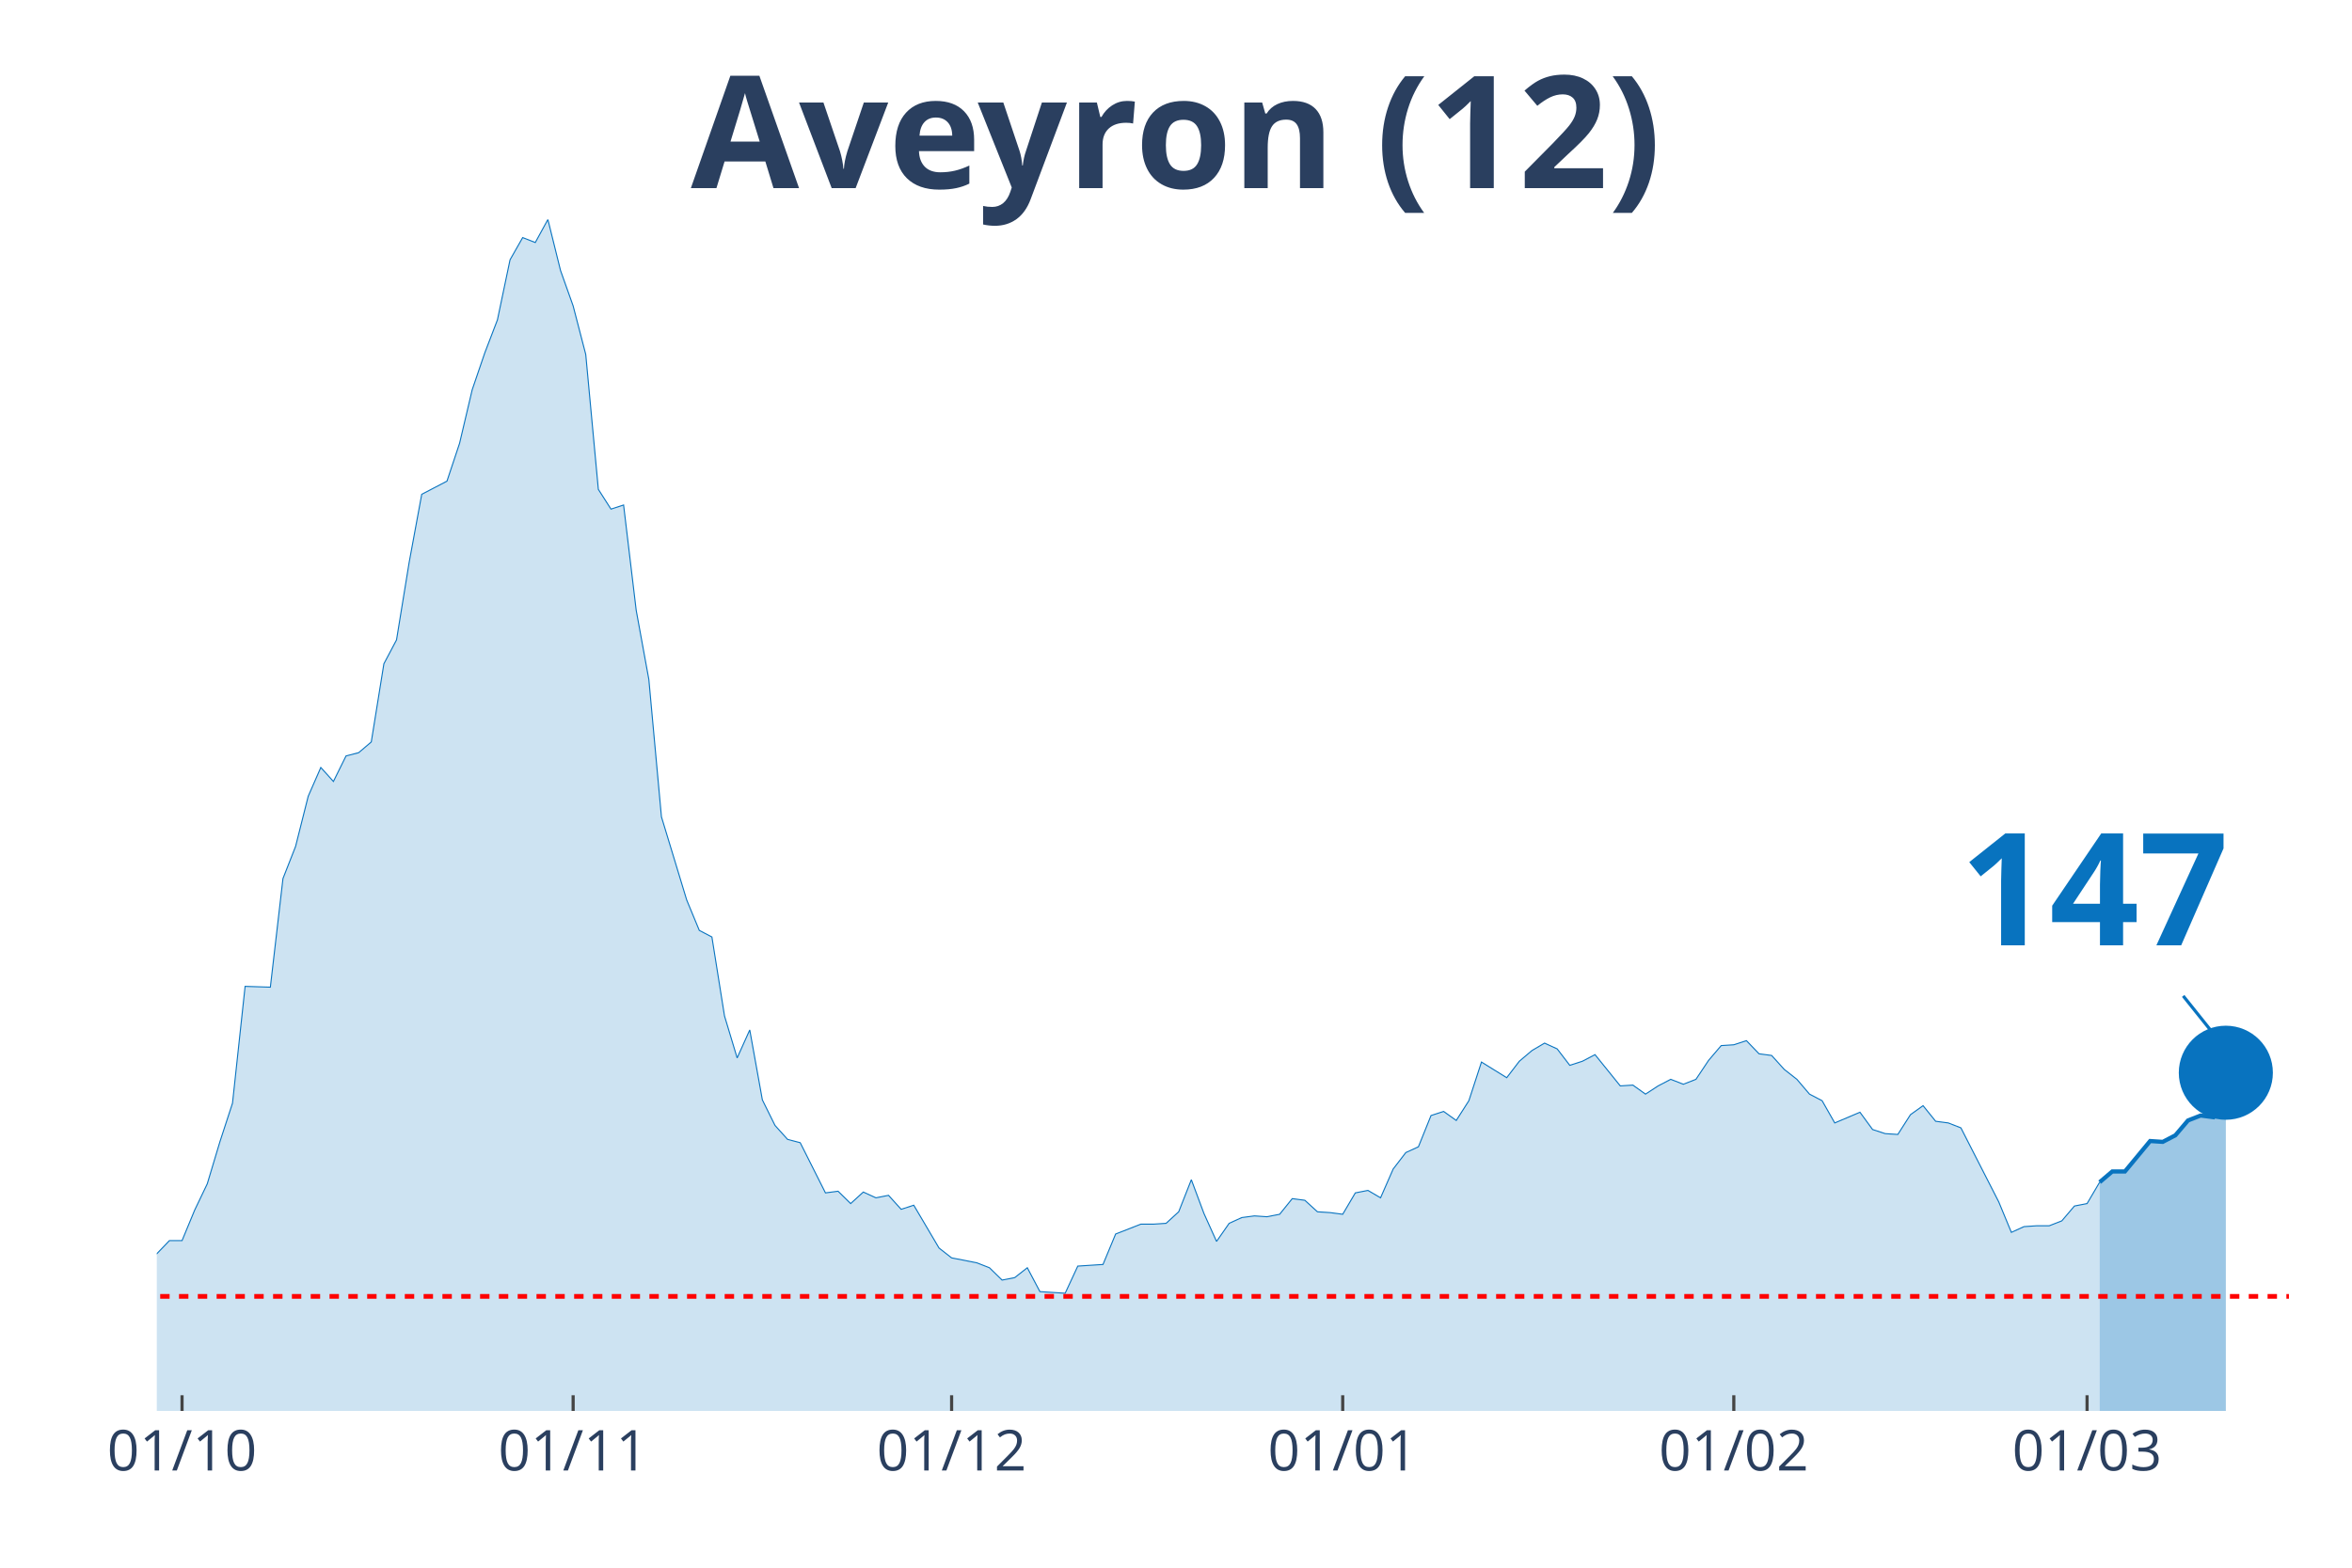
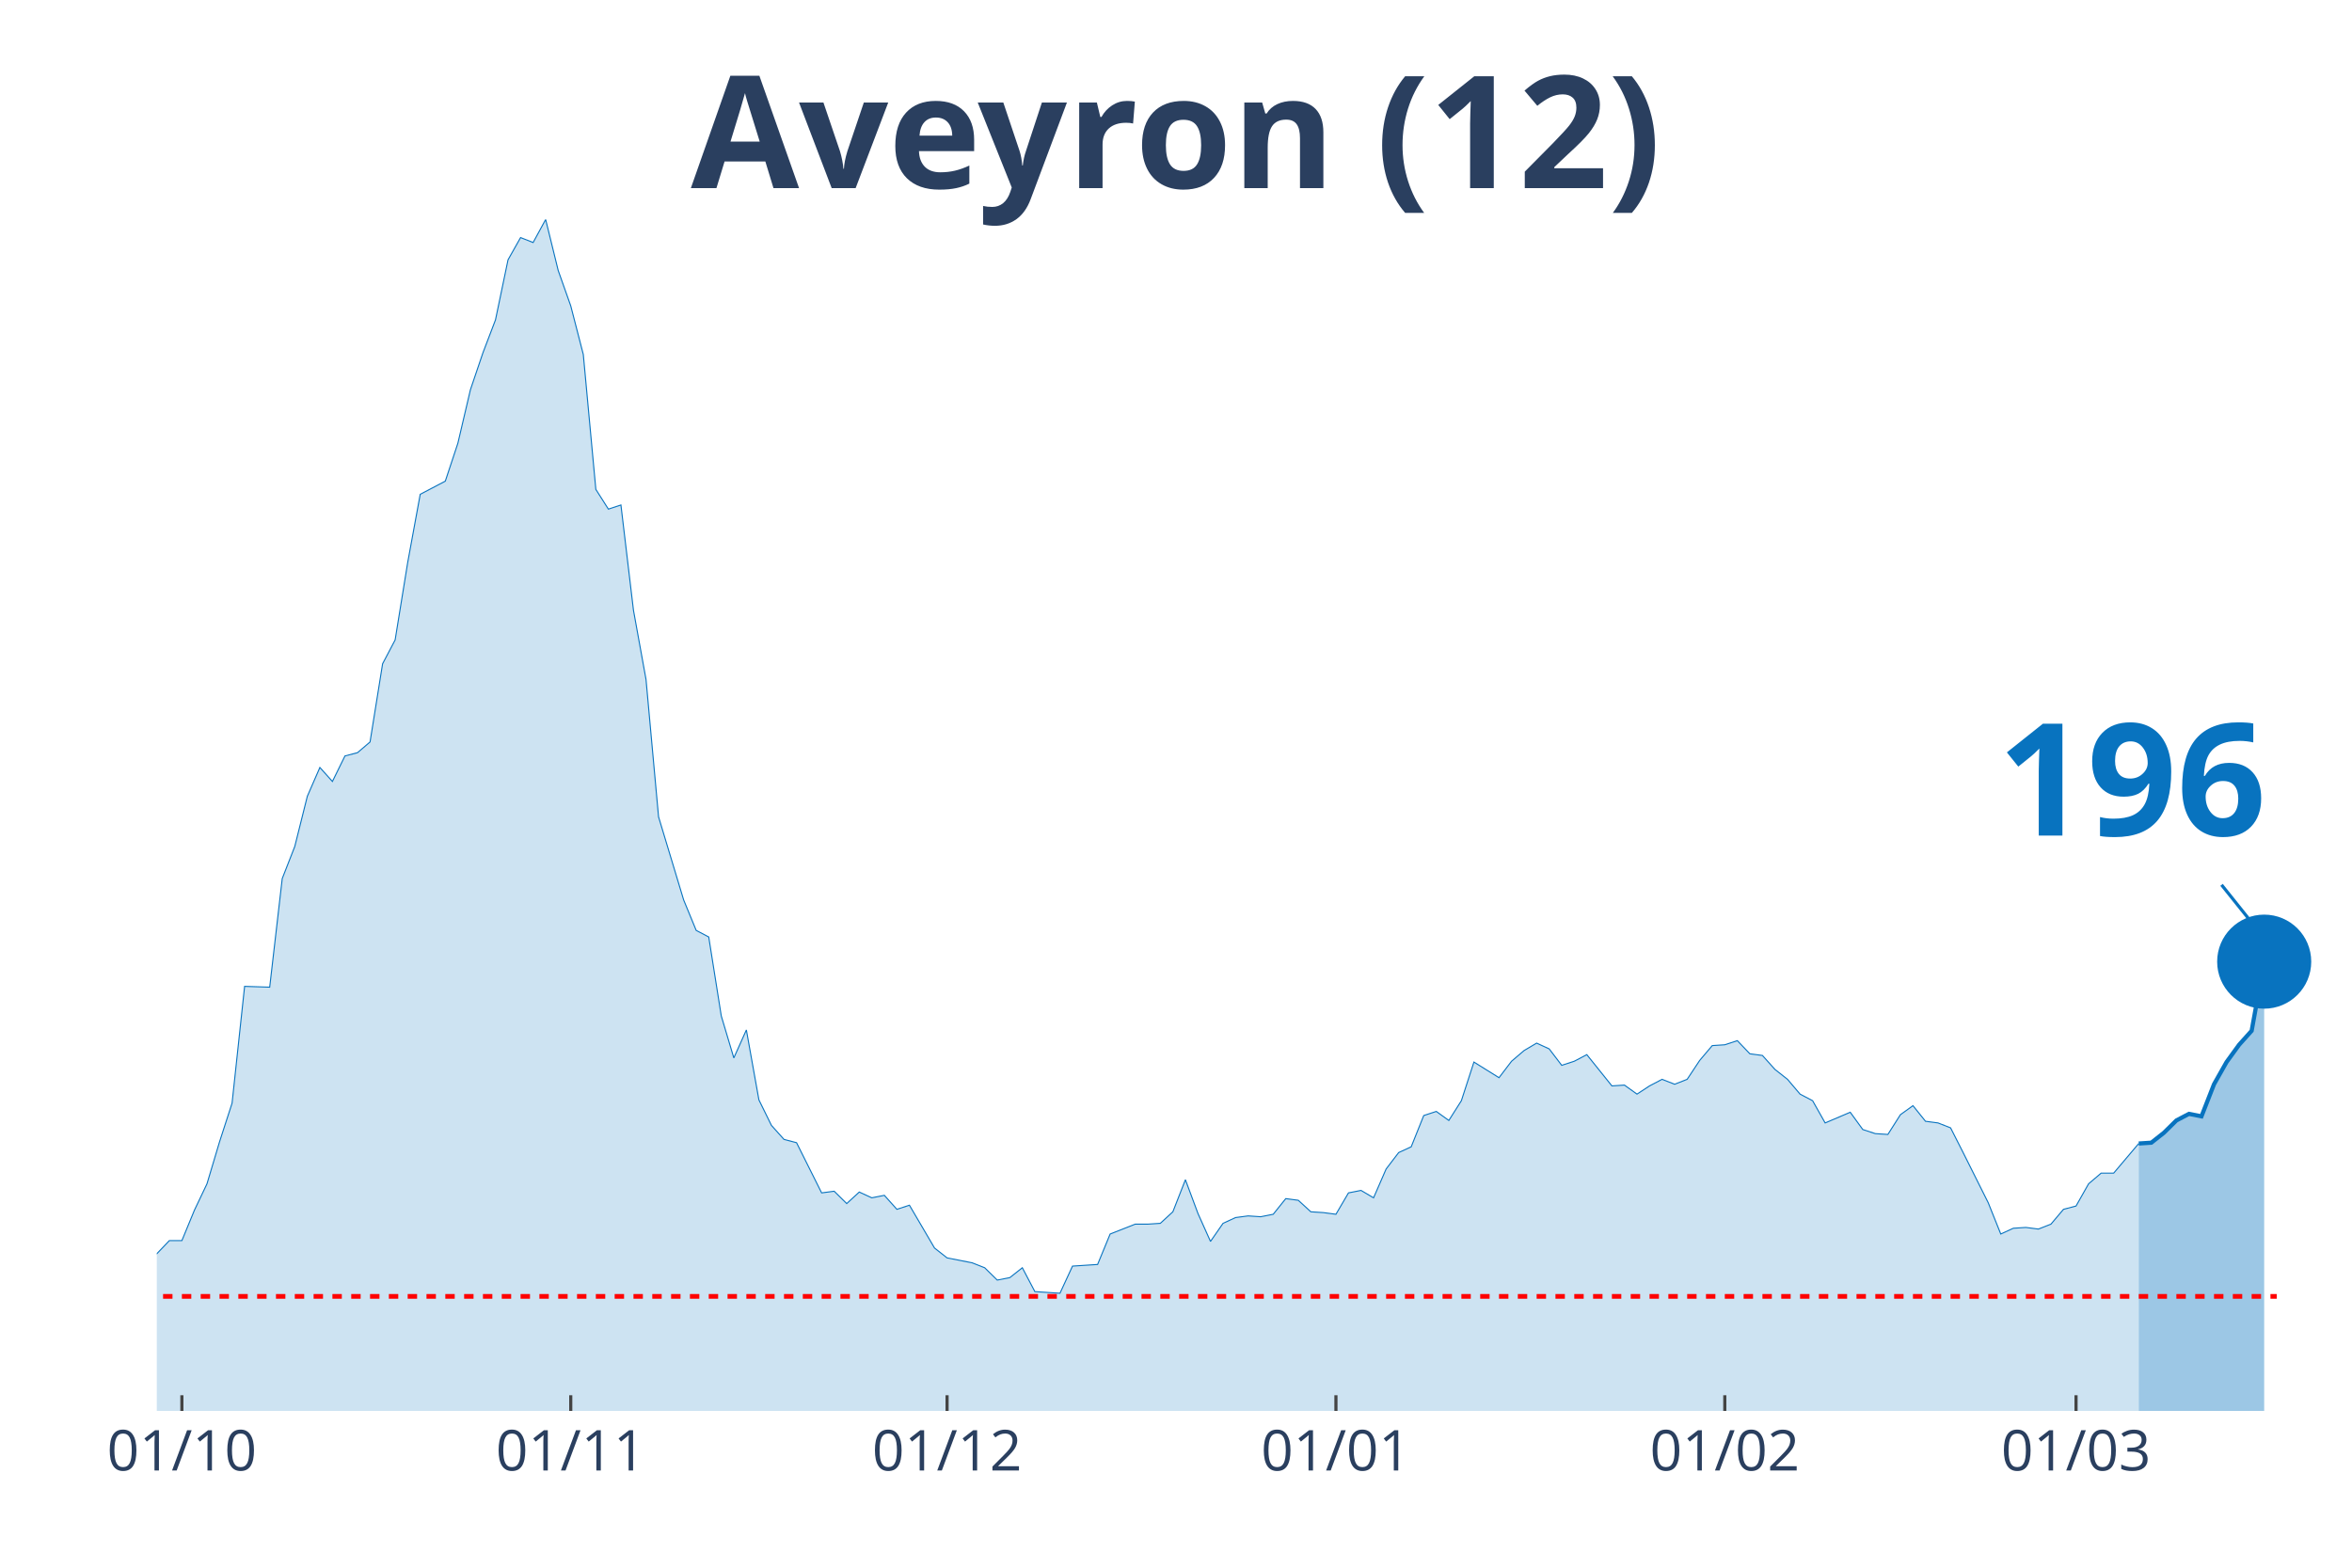
<svg xmlns="http://www.w3.org/2000/svg" class="main-svg" width="1125" height="750" style="" viewBox="0 0 750 500">
  <rect x="0" y="0" width="750" height="500" style="fill: rgb(0, 0, 0); fill-opacity: 0;" />
-   <defs id="defs-483cfb">
+   <defs id="defs-307a8e">
    <g class="clips">
-       <clipPath id="clip483cfbxyplot" class="plotclip">
+       <clipPath id="clip307a8exyplot" class="plotclip">
        <rect width="700" height="380" />
      </clipPath>
-       <clipPath class="axesclip" id="clip483cfbx">
+       <clipPath class="axesclip" id="clip307a8ex">
        <rect x="50" y="0" width="700" height="500" />
      </clipPath>
-       <clipPath class="axesclip" id="clip483cfby">
+       <clipPath class="axesclip" id="clip307a8ey">
        <rect x="0" y="70" width="750" height="380" />
      </clipPath>
-       <clipPath class="axesclip" id="clip483cfbxy">
+       <clipPath class="axesclip" id="clip307a8exy">
        <rect x="50" y="70" width="700" height="380" />
      </clipPath>
    </g>
    <g class="gradients" />
  </defs>
  <g class="bglayer">
    <rect class="bg" x="50" y="70" width="700" height="380" style="fill: rgb(0, 0, 0); fill-opacity: 0; stroke-width: 0;" />
  </g>
  <g class="layer-below">
    <g class="imagelayer" />
    <g class="shapelayer" />
  </g>
  <g class="cartesianlayer">
    <g class="subplot xy">
      <g class="layer-subplot">
        <g class="shapelayer" />
        <g class="imagelayer" />
      </g>
      <g class="gridlayer">
        <g class="x">
-           <path class="xgrid crisp" transform="translate(58.05,0)" d="M0,70v380" style="stroke: rgb(255, 255, 255); stroke-opacity: 1; stroke-width: 1px;" />
-           <path class="xgrid crisp" transform="translate(182.76,0)" d="M0,70v380" style="stroke: rgb(255, 255, 255); stroke-opacity: 1; stroke-width: 1px;" />
-           <path class="xgrid crisp" transform="translate(303.45,0)" d="M0,70v380" style="stroke: rgb(255, 255, 255); stroke-opacity: 1; stroke-width: 1px;" />
-           <path class="xgrid crisp" transform="translate(428.16,0)" d="M0,70v380" style="stroke: rgb(255, 255, 255); stroke-opacity: 1; stroke-width: 1px;" />
-           <path class="xgrid crisp" transform="translate(552.87,0)" d="M0,70v380" style="stroke: rgb(255, 255, 255); stroke-opacity: 1; stroke-width: 1px;" />
-           <path class="xgrid crisp" transform="translate(665.52,0)" d="M0,70v380" style="stroke: rgb(255, 255, 255); stroke-opacity: 1; stroke-width: 1px;" />
+           <path class="xgrid crisp" transform="translate(58,0)" d="M0,70v380" style="stroke: rgb(255, 255, 255); stroke-opacity: 1; stroke-width: 1px;" />
+           <path class="xgrid crisp" transform="translate(182,0)" d="M0,70v380" style="stroke: rgb(255, 255, 255); stroke-opacity: 1; stroke-width: 1px;" />
+           <path class="xgrid crisp" transform="translate(302,0)" d="M0,70v380" style="stroke: rgb(255, 255, 255); stroke-opacity: 1; stroke-width: 1px;" />
+           <path class="xgrid crisp" transform="translate(426,0)" d="M0,70v380" style="stroke: rgb(255, 255, 255); stroke-opacity: 1; stroke-width: 1px;" />
+           <path class="xgrid crisp" transform="translate(550,0)" d="M0,70v380" style="stroke: rgb(255, 255, 255); stroke-opacity: 1; stroke-width: 1px;" />
+           <path class="xgrid crisp" transform="translate(662,0)" d="M0,70v380" style="stroke: rgb(255, 255, 255); stroke-opacity: 1; stroke-width: 1px;" />
        </g>
        <g class="y" />
      </g>
      <g class="zerolinelayer" />
      <path class="xlines-below" />
      <path class="ylines-below" />
      <g class="overlines-below" />
      <g class="xaxislayer-below" />
      <g class="yaxislayer-below" />
      <g class="overaxes-below" />
-       <g class="plot" transform="translate(50, 70)" clip-path="url('#clip483cfbxyplot')">
+       <g class="plot" transform="translate(50, 70)" clip-path="url('#clip307a8exyplot')">
        <g class="scatterlayer mlayer">
-           <g class="trace scatter tracee1b02a" style="stroke-miterlimit: 2;">
+           <g class="trace scatter traceff05a1" style="stroke-miterlimit: 2;">
            <g class="fills">
              <g>
-                 <path class="js-fill" d="M619.54,380L-547.13,380L-547.13,371.34L-478.74,380L-474.71,380L-249.43,376.59L-245.4,376.33L-205.17,377.64L-201.15,375.54L-177.01,371.6L-172.99,371.86L-148.85,368.45L-144.83,366.35L-140.8,360.58L-136.78,359.53L-128.74,358.48L-124.71,355.33L-116.67,353.49L-112.64,355.86L-108.62,343.78L-104.6,343.78L-96.55,336.44L-92.53,334.34L-88.51,326.2L-84.48,326.2L-80.46,335.39L-76.44,335.65L-72.41,332.5L-68.39,332.5L-64.37,327.51L-60.34,328.56L-56.32,324.1L-52.3,323.31L-48.28,323.05L-44.25,319.12L-36.21,317.28L-32.18,320.43L-24.14,321.22L-20.11,320.95L-16.09,324.63L-12.07,326.99L-8.05,329.35L-4.02,327.51L0,329.88L4.02,325.68L8.05,325.68L12.07,315.97L16.09,307.57L20.11,294.19L24.14,281.85L28.16,244.59L36.21,244.85L40.23,210.21L44.25,199.97L48.28,183.96L52.3,174.78L56.32,179.24L60.34,171.1L64.37,170.06L68.39,166.64L72.41,141.71L76.44,134.1L80.46,109.43L84.48,87.65L88.51,85.55L92.53,83.45L96.55,71.38L100.57,54.32L104.6,42.51L108.62,32.02L112.64,12.86L116.67,5.77L120.69,7.35L124.71,0L128.74,16.27L132.76,27.56L136.78,43.04L140.8,86.08L144.83,92.38L148.85,91.06L152.87,124.65L156.9,146.7L160.92,190.52L168.97,217.03L172.99,226.74L177.01,228.84L181.03,254.03L185.06,267.42L189.08,258.49L193.1,280.8L197.13,288.94L201.15,293.4L205.17,294.45L213.22,310.46L217.24,309.93L221.26,313.87L225.29,310.19L229.31,312.03L233.33,311.24L237.36,315.7L241.38,314.39L249.43,328.04L253.45,331.19L261.49,332.76L265.52,334.34L269.54,338.27L273.56,337.49L277.59,334.34L281.61,341.95L289.66,342.47L293.68,333.81L301.72,333.29L305.75,323.58L313.79,320.43L317.82,320.43L321.84,320.17L325.86,316.49L329.89,306.26L333.91,317.02L337.93,325.94L341.95,320.17L345.98,318.33L350,317.8L354.02,318.07L358.05,317.28L362.07,312.29L366.09,312.82L370.11,316.49L374.14,316.75L378.16,317.28L382.18,310.46L386.21,309.67L390.23,312.03L394.25,302.85L398.28,297.6L402.3,295.76L406.32,285.79L410.34,284.48L414.37,287.36L418.39,281.06L422.41,268.73L430.46,273.72L434.48,268.47L438.51,265.06L442.53,262.69L446.55,264.53L450.57,269.78L454.6,268.47L458.62,266.37L466.67,276.34L470.69,276.08L474.71,278.96L478.74,276.34L482.76,274.24L486.78,275.81L490.8,274.24L494.83,268.2L498.85,263.48L502.87,263.22L506.9,261.91L510.92,266.1L514.94,266.63L518.97,271.09L522.99,274.24L527.01,278.96L531.03,281.06L535.06,288.15L543.1,284.74L547.13,290.25L551.15,291.56L555.17,291.82L559.2,285.52L563.22,282.64L567.24,287.62L571.26,288.15L575.29,289.72L579.31,297.6L587.36,313.34L591.38,323.05L595.4,321.22L599.43,320.95L603.45,320.95L607.47,319.38L611.49,314.65L615.52,313.87L619.54,307.04" style="fill: rgb(8, 115, 191); fill-opacity: 0.2; stroke-width: 0;" />
+                 <path class="js-fill" d="M632,380L-544,380L-544,371.34L-476,380L-472,380L-252,376.59L-248,376.59L-220,377.38L-216,377.9L-200,375.54L-196,374.49L-152,370.29L-148,368.45L-144,366.35L-140,360.58L-120,355.07L-116,353.49L-112,355.86L-108,343.78L-104,343.78L-100,338.8L-92,334.34L-88,326.2L-84,326.2L-80,335.39L-76,335.65L-72,332.5L-68,332.5L-64,327.51L-60,328.56L-56,324.1L-48,323.05L-44,319.12L-36,317.28L-32,320.43L-24,321.22L-20,320.95L-16,324.63L-12,326.99L-8,329.35L-4,327.51L0,329.88L4,325.68L8,325.68L12,315.97L16,307.57L20,294.19L24,281.85L28,244.59L36,244.85L40,210.21L44,199.97L48,183.96L52,174.78L56,179.24L60,171.1L64,170.06L68,166.64L72,141.71L76,134.1L80,109.43L84,87.65L88,85.55L92,83.45L96,71.38L100,54.32L104,42.51L108,32.02L112,12.86L116,5.77L120,7.35L124,0L128,16.27L132,27.56L136,43.04L140,86.08L144,92.38L148,91.06L152,124.65L156,146.7L160,190.52L168,217.03L172,226.74L176,228.84L180,254.03L184,267.42L188,258.49L192,280.8L196,288.94L200,293.4L204,294.45L212,310.46L216,309.93L220,313.87L224,310.19L228,312.03L232,311.24L236,315.7L240,314.39L248,328.04L252,331.19L260,332.76L264,334.34L268,338.27L272,337.49L276,334.34L280,341.95L288,342.47L292,333.81L300,333.29L304,323.58L312,320.43L316,320.43L320,320.17L324,316.49L328,306.26L332,317.02L336,325.94L340,320.17L344,318.33L348,317.8L352,318.07L356,317.28L360,312.29L364,312.82L368,316.49L372,316.75L376,317.28L380,310.46L384,309.67L388,312.03L392,302.85L396,297.6L400,295.76L404,285.79L408,284.48L412,287.36L416,281.06L420,268.73L428,273.72L432,268.47L436,265.06L440,262.69L444,264.53L448,269.78L452,268.47L456,266.37L464,276.34L468,276.08L472,278.96L476,276.34L480,274.24L484,275.81L488,274.24L492,268.2L496,263.48L500,263.22L504,261.91L508,266.1L512,266.63L516,271.09L520,274.24L524,278.96L528,281.06L532,288.15L540,284.74L544,290.25L548,291.56L552,291.82L556,285.52L560,282.64L564,287.62L568,288.15L572,289.72L576,297.6L584,313.6L588,323.58L592,321.74L596,321.48L600,322L604,320.43L608,315.7L612,314.65L616,307.57L620,304.16L624,304.16L628,299.43L632,294.71" style="fill: rgb(8, 115, 191); fill-opacity: 0.2; stroke-width: 0;" />
              </g>
            </g>
            <g class="errorbars" />
            <g class="lines">
-               <path class="js-line" d="M-547.13,371.34L-478.74,380L-474.71,380L-249.43,376.59L-245.4,376.33L-205.17,377.64L-201.15,375.54L-177.01,371.6L-172.99,371.86L-148.85,368.45L-144.83,366.35L-140.8,360.58L-136.78,359.53L-128.74,358.48L-124.71,355.33L-116.67,353.49L-112.64,355.86L-108.62,343.78L-104.6,343.78L-96.55,336.44L-92.53,334.34L-88.51,326.2L-84.48,326.2L-80.46,335.39L-76.44,335.65L-72.41,332.5L-68.39,332.5L-64.37,327.51L-60.34,328.56L-56.32,324.1L-52.3,323.31L-48.28,323.05L-44.25,319.12L-36.21,317.28L-32.18,320.43L-24.14,321.22L-20.11,320.95L-16.09,324.63L-12.07,326.99L-8.05,329.35L-4.02,327.51L0,329.88L4.02,325.68L8.05,325.68L12.07,315.97L16.09,307.57L20.11,294.19L24.14,281.85L28.16,244.59L36.21,244.85L40.23,210.21L44.25,199.97L48.28,183.96L52.3,174.78L56.32,179.24L60.34,171.1L64.37,170.06L68.39,166.64L72.41,141.71L76.44,134.1L80.46,109.43L84.48,87.65L88.51,85.55L92.53,83.45L96.55,71.38L100.57,54.32L104.6,42.51L108.62,32.02L112.64,12.86L116.67,5.77L120.69,7.35L124.71,0L128.74,16.27L132.76,27.56L136.78,43.04L140.8,86.08L144.83,92.38L148.85,91.06L152.87,124.65L156.9,146.7L160.92,190.52L168.97,217.03L172.99,226.74L177.01,228.84L181.03,254.03L185.06,267.42L189.08,258.49L193.1,280.8L197.13,288.94L201.15,293.4L205.17,294.45L213.22,310.46L217.24,309.93L221.26,313.87L225.29,310.19L229.31,312.03L233.33,311.24L237.36,315.7L241.38,314.39L249.43,328.04L253.45,331.19L261.49,332.76L265.52,334.34L269.54,338.27L273.56,337.49L277.59,334.34L281.61,341.95L289.66,342.47L293.68,333.81L301.72,333.29L305.75,323.58L313.79,320.43L317.82,320.43L321.84,320.17L325.86,316.49L329.89,306.26L333.91,317.02L337.93,325.94L341.95,320.17L345.98,318.33L350,317.8L354.02,318.07L358.05,317.28L362.07,312.29L366.09,312.82L370.11,316.49L374.14,316.75L378.16,317.28L382.18,310.46L386.21,309.67L390.23,312.03L394.25,302.85L398.28,297.6L402.3,295.76L406.32,285.79L410.34,284.48L414.37,287.36L418.39,281.06L422.41,268.73L430.46,273.72L434.48,268.47L438.51,265.06L442.53,262.69L446.55,264.53L450.57,269.78L454.6,268.47L458.62,266.37L466.67,276.34L470.69,276.08L474.71,278.96L478.74,276.34L482.76,274.24L486.78,275.81L490.8,274.24L494.83,268.2L498.85,263.48L502.87,263.22L506.9,261.91L510.92,266.1L514.94,266.63L518.97,271.09L522.99,274.24L527.01,278.96L531.03,281.06L535.06,288.15L543.1,284.74L547.13,290.25L551.15,291.56L555.17,291.82L559.2,285.52L563.22,282.64L567.24,287.62L571.26,288.15L575.29,289.72L579.31,297.6L587.36,313.34L591.38,323.05L595.4,321.22L599.43,320.95L603.45,320.95L607.47,319.38L611.49,314.65L615.52,313.87L619.54,307.04" style="vector-effect: non-scaling-stroke; fill: none; stroke: rgb(8, 115, 191); stroke-opacity: 1; stroke-width: 0.5px; opacity: 1;" />
+               <path class="js-line" d="M-544,371.34L-476,380L-472,380L-252,376.59L-248,376.59L-220,377.38L-216,377.9L-200,375.54L-196,374.49L-152,370.29L-148,368.45L-144,366.35L-140,360.58L-120,355.07L-116,353.49L-112,355.86L-108,343.78L-104,343.78L-100,338.8L-92,334.34L-88,326.2L-84,326.2L-80,335.39L-76,335.65L-72,332.5L-68,332.5L-64,327.51L-60,328.56L-56,324.1L-48,323.05L-44,319.12L-36,317.28L-32,320.43L-24,321.22L-20,320.95L-16,324.63L-12,326.99L-8,329.35L-4,327.51L0,329.88L4,325.68L8,325.68L12,315.97L16,307.57L20,294.19L24,281.85L28,244.59L36,244.85L40,210.21L44,199.97L48,183.96L52,174.78L56,179.24L60,171.1L64,170.06L68,166.64L72,141.71L76,134.1L80,109.43L84,87.65L88,85.55L92,83.45L96,71.38L100,54.32L104,42.51L108,32.02L112,12.86L116,5.77L120,7.35L124,0L128,16.27L132,27.56L136,43.04L140,86.08L144,92.38L148,91.06L152,124.65L156,146.7L160,190.52L168,217.03L172,226.74L176,228.84L180,254.03L184,267.42L188,258.49L192,280.8L196,288.94L200,293.4L204,294.45L212,310.46L216,309.93L220,313.87L224,310.19L228,312.03L232,311.24L236,315.7L240,314.39L248,328.04L252,331.19L260,332.76L264,334.34L268,338.27L272,337.49L276,334.34L280,341.95L288,342.47L292,333.81L300,333.29L304,323.58L312,320.43L316,320.43L320,320.17L324,316.49L328,306.26L332,317.02L336,325.94L340,320.17L344,318.33L348,317.8L352,318.07L356,317.28L360,312.29L364,312.82L368,316.49L372,316.75L376,317.28L380,310.46L384,309.67L388,312.03L392,302.85L396,297.6L400,295.76L404,285.79L408,284.48L412,287.36L416,281.06L420,268.73L428,273.72L432,268.47L436,265.06L440,262.69L444,264.53L448,269.78L452,268.47L456,266.37L464,276.34L468,276.08L472,278.96L476,276.34L480,274.24L484,275.81L488,274.24L492,268.2L496,263.48L500,263.22L504,261.91L508,266.1L512,266.63L516,271.09L520,274.24L524,278.96L528,281.06L532,288.15L540,284.74L544,290.25L548,291.56L552,291.82L556,285.52L560,282.64L564,287.62L568,288.15L572,289.72L576,297.6L584,313.6L588,323.58L592,321.74L596,321.48L600,322L604,320.43L608,315.7L612,314.65L616,307.57L620,304.16L624,304.16L628,299.43L632,294.71" style="vector-effect: non-scaling-stroke; fill: none; stroke: rgb(8, 115, 191); stroke-opacity: 1; stroke-width: 0.5px; opacity: 1;" />
            </g>
            <g class="points" />
            <g class="text" />
          </g>
-           <g class="trace scatter trace365916" style="stroke-miterlimit: 2;">
+           <g class="trace scatter tracebf1d57" style="stroke-miterlimit: 2;">
            <g class="fills">
              <g>
-                 <path class="js-fill" d="M659.77,380L619.54,380L619.54,307.04L623.56,303.63L627.59,303.63L635.63,293.92L639.66,294.19L643.68,292.09L647.7,287.36L651.72,285.79L655.75,286.31L659.77,272.14" style="fill: rgb(8, 115, 191); fill-opacity: 0.4; stroke-width: 0;" />
+                 <path class="js-fill" d="M672,380L632,380L632,294.71L636,294.45L640,291.3L644,287.36L648,285.26L652,286.05L656,275.81L660,268.73L664,263.22L668,258.76L672,236.71" style="fill: rgb(8, 115, 191); fill-opacity: 0.4; stroke-width: 0;" />
              </g>
            </g>
            <g class="errorbars" />
            <g class="lines">
-               <path class="js-line" d="M619.54,307.04L623.56,303.63L627.59,303.63L635.63,293.92L639.66,294.19L643.68,292.09L647.7,287.36L651.72,285.79L655.75,286.31L659.77,272.14" style="vector-effect: non-scaling-stroke; fill: none; stroke: rgb(8, 115, 191); stroke-opacity: 1; stroke-width: 2px; opacity: 1;" />
+               <path class="js-line" d="M632,294.71L636,294.45L640,291.3L644,287.36L648,285.26L652,286.05L656,275.81L660,268.73L664,263.22L668,258.76L672,236.71" style="vector-effect: non-scaling-stroke; fill: none; stroke: rgb(8, 115, 191); stroke-opacity: 1; stroke-width: 2px; opacity: 1;" />
            </g>
            <g class="points" />
            <g class="text" />
          </g>
-           <g class="trace scatter tracedfabec" style="stroke-miterlimit: 2; opacity: 1;">
+           <g class="trace scatter traceeeda82" style="stroke-miterlimit: 2; opacity: 1;">
            <g class="fills" />
            <g class="errorbars" />
            <g class="lines" />
            <g class="points">
-               <path class="point" transform="translate(659.77,272.14)" d="M15,0A15,15 0 1,1 0,-15A15,15 0 0,1 15,0Z" style="opacity: 1; stroke-width: 0px; fill: rgb(8, 115, 191); fill-opacity: 1;" />
+               <path class="point" transform="translate(672,236.71)" d="M15,0A15,15 0 1,1 0,-15A15,15 0 0,1 15,0Z" style="opacity: 1; stroke-width: 0px; fill: rgb(8, 115, 191); fill-opacity: 1;" />
            </g>
            <g class="text" />
          </g>
        </g>
      </g>
      <g class="overplot" />
      <path class="xlines-above crisp" style="fill: none; stroke-width: 1px; stroke: rgb(0, 0, 0); stroke-opacity: 0;" d="" />
      <path class="ylines-above crisp" style="fill: none;" d="M0,0" />
      <g class="overlines-above" />
      <g class="xaxislayer-above">
-         <path class="xtick ticks crisp" d="M0,450v-5" transform="translate(58.05,0)" style="stroke: rgb(68, 68, 68); stroke-opacity: 1; stroke-width: 1px;" />
-         <path class="xtick ticks crisp" d="M0,450v-5" transform="translate(182.76,0)" style="stroke: rgb(68, 68, 68); stroke-opacity: 1; stroke-width: 1px;" />
-         <path class="xtick ticks crisp" d="M0,450v-5" transform="translate(303.45,0)" style="stroke: rgb(68, 68, 68); stroke-opacity: 1; stroke-width: 1px;" />
-         <path class="xtick ticks crisp" d="M0,450v-5" transform="translate(428.16,0)" style="stroke: rgb(68, 68, 68); stroke-opacity: 1; stroke-width: 1px;" />
-         <path class="xtick ticks crisp" d="M0,450v-5" transform="translate(552.87,0)" style="stroke: rgb(68, 68, 68); stroke-opacity: 1; stroke-width: 1px;" />
-         <path class="xtick ticks crisp" d="M0,450v-5" transform="translate(665.52,0)" style="stroke: rgb(68, 68, 68); stroke-opacity: 1; stroke-width: 1px;" />
+         <path class="xtick ticks crisp" d="M0,450v-5" transform="translate(58,0)" style="stroke: rgb(68, 68, 68); stroke-opacity: 1; stroke-width: 1px;" />
+         <path class="xtick ticks crisp" d="M0,450v-5" transform="translate(182,0)" style="stroke: rgb(68, 68, 68); stroke-opacity: 1; stroke-width: 1px;" />
+         <path class="xtick ticks crisp" d="M0,450v-5" transform="translate(302,0)" style="stroke: rgb(68, 68, 68); stroke-opacity: 1; stroke-width: 1px;" />
+         <path class="xtick ticks crisp" d="M0,450v-5" transform="translate(426,0)" style="stroke: rgb(68, 68, 68); stroke-opacity: 1; stroke-width: 1px;" />
+         <path class="xtick ticks crisp" d="M0,450v-5" transform="translate(550,0)" style="stroke: rgb(68, 68, 68); stroke-opacity: 1; stroke-width: 1px;" />
+         <path class="xtick ticks crisp" d="M0,450v-5" transform="translate(662,0)" style="stroke: rgb(68, 68, 68); stroke-opacity: 1; stroke-width: 1px;" />
        <g class="xtick">
-           <text text-anchor="middle" x="0" y="469" transform="translate(58.05,0)" style="font-family: 'Open Sans', verdana, arial, sans-serif; font-size: 18px; fill: rgb(42, 63, 95); fill-opacity: 1; white-space: pre;">01/10</text>
+           <text text-anchor="middle" x="0" y="469" transform="translate(58,0)" style="font-family: 'Open Sans', verdana, arial, sans-serif; font-size: 18px; fill: rgb(42, 63, 95); fill-opacity: 1; white-space: pre;">01/10</text>
        </g>
        <g class="xtick">
-           <text text-anchor="middle" x="0" y="469" transform="translate(182.76,0)" style="font-family: 'Open Sans', verdana, arial, sans-serif; font-size: 18px; fill: rgb(42, 63, 95); fill-opacity: 1; white-space: pre;">01/11</text>
+           <text text-anchor="middle" x="0" y="469" transform="translate(182,0)" style="font-family: 'Open Sans', verdana, arial, sans-serif; font-size: 18px; fill: rgb(42, 63, 95); fill-opacity: 1; white-space: pre;">01/11</text>
        </g>
        <g class="xtick">
-           <text text-anchor="middle" x="0" y="469" transform="translate(303.45,0)" style="font-family: 'Open Sans', verdana, arial, sans-serif; font-size: 18px; fill: rgb(42, 63, 95); fill-opacity: 1; white-space: pre;">01/12</text>
+           <text text-anchor="middle" x="0" y="469" transform="translate(302,0)" style="font-family: 'Open Sans', verdana, arial, sans-serif; font-size: 18px; fill: rgb(42, 63, 95); fill-opacity: 1; white-space: pre;">01/12</text>
        </g>
        <g class="xtick">
-           <text text-anchor="middle" x="0" y="469" transform="translate(428.16,0)" style="font-family: 'Open Sans', verdana, arial, sans-serif; font-size: 18px; fill: rgb(42, 63, 95); fill-opacity: 1; white-space: pre;">01/01</text>
+           <text text-anchor="middle" x="0" y="469" transform="translate(426,0)" style="font-family: 'Open Sans', verdana, arial, sans-serif; font-size: 18px; fill: rgb(42, 63, 95); fill-opacity: 1; white-space: pre;">01/01</text>
        </g>
        <g class="xtick">
-           <text text-anchor="middle" x="0" y="469" transform="translate(552.87,0)" style="font-family: 'Open Sans', verdana, arial, sans-serif; font-size: 18px; fill: rgb(42, 63, 95); fill-opacity: 1; white-space: pre;">01/02</text>
+           <text text-anchor="middle" x="0" y="469" transform="translate(550,0)" style="font-family: 'Open Sans', verdana, arial, sans-serif; font-size: 18px; fill: rgb(42, 63, 95); fill-opacity: 1; white-space: pre;">01/02</text>
        </g>
        <g class="xtick">
-           <text text-anchor="middle" x="0" y="469" transform="translate(665.52,0)" style="font-family: 'Open Sans', verdana, arial, sans-serif; font-size: 18px; fill: rgb(42, 63, 95); fill-opacity: 1; white-space: pre;">01/03</text>
+           <text text-anchor="middle" x="0" y="469" transform="translate(662,0)" style="font-family: 'Open Sans', verdana, arial, sans-serif; font-size: 18px; fill: rgb(42, 63, 95); fill-opacity: 1; white-space: pre;">01/03</text>
        </g>
      </g>
      <g class="yaxislayer-above" />
      <g class="overaxes-above" />
    </g>
  </g>
  <g class="polarlayer" />
  <g class="ternarylayer" />
  <g class="geolayer" />
  <g class="funnelarealayer" />
  <g class="pielayer" />
  <g class="treemaplayer" />
  <g class="sunburstlayer" />
  <g class="glimages" />
-   <defs id="topdefs-483cfb">
+   <defs id="topdefs-307a8e">
    <g class="clips" />
  </defs>
  <g class="layer-above">
    <g class="imagelayer" />
    <g class="shapelayer">
-       <path data-index="0" fill-rule="evenodd" d="M-2210.92,413.47L729.89,413.47" clip-path="url('#clip483cfbxy')" style="opacity: 1; stroke: rgb(255, 0, 0); stroke-opacity: 1; fill: rgb(0, 0, 0); fill-opacity: 0; stroke-dasharray: 3px, 3px; stroke-width: 1.5px;" />
+       <path data-index="0" fill-rule="evenodd" d="M-2198,413.47L726,413.47" clip-path="url('#clip307a8exy')" style="opacity: 1; stroke: rgb(255, 0, 0); stroke-opacity: 1; fill: rgb(0, 0, 0); fill-opacity: 0; stroke-dasharray: 3px, 3px; stroke-width: 1.5px;" />
    </g>
  </g>
  <g class="infolayer">
    <g class="g-gtitle">
      <text class="gtitle" x="375" y="25" text-anchor="middle" dy="0.7em" style="font-family: 'Open Sans', verdana, arial, sans-serif; font-size: 50px; fill: rgb(42, 63, 95); opacity: 1; font-weight: normal; white-space: pre;">
        <tspan style="font-weight:bold">Aveyron (12)</tspan>
      </text>
    </g>
    <g class="g-xtitle" />
    <g class="annotation" data-index="0" style="opacity: 1;">
-       <g class="annotation-text-g" transform="rotate(0,667.77,282.14)">
-         <g class="cursor-pointer" transform="translate(610, 246)">
+       <g class="annotation-text-g" transform="rotate(0,680,246.71)">
+         <g class="cursor-pointer" transform="translate(622, 211)">
          <rect class="bg" x="0.5" y="0.5" width="115" height="71" style="stroke-width: 1px; stroke: rgb(0, 0, 0); stroke-opacity: 0; fill: rgb(255, 255, 255); fill-opacity: 0.6;" />
          <text class="annotation-text" text-anchor="middle" x="57.812" y="55.5" style="font-family: 'Open Sans', verdana, arial, sans-serif; font-size: 50px; fill: rgb(8, 115, 191); fill-opacity: 1; white-space: pre;">
-             <tspan style="font-weight:bold">147 </tspan>
+             <tspan style="font-weight:bold">196 </tspan>
          </text>
        </g>
      </g>
      <g class="annotation-arrow-g" style="opacity: 1;">
-         <path d="M696.17,317.64L707.77,332.14" style="stroke-width: 1px; stroke: rgb(8, 115, 191); stroke-opacity: 1; stroke-dasharray: 0px, 0px, 18.569px, 18.569px;" />
+         <path d="M708.4,282.21L720,296.71" style="stroke-width: 1px; stroke: rgb(8, 115, 191); stroke-opacity: 1; stroke-dasharray: 0px, 0px, 18.569px, 18.569px;" />
      </g>
    </g>
  </g>
</svg>
